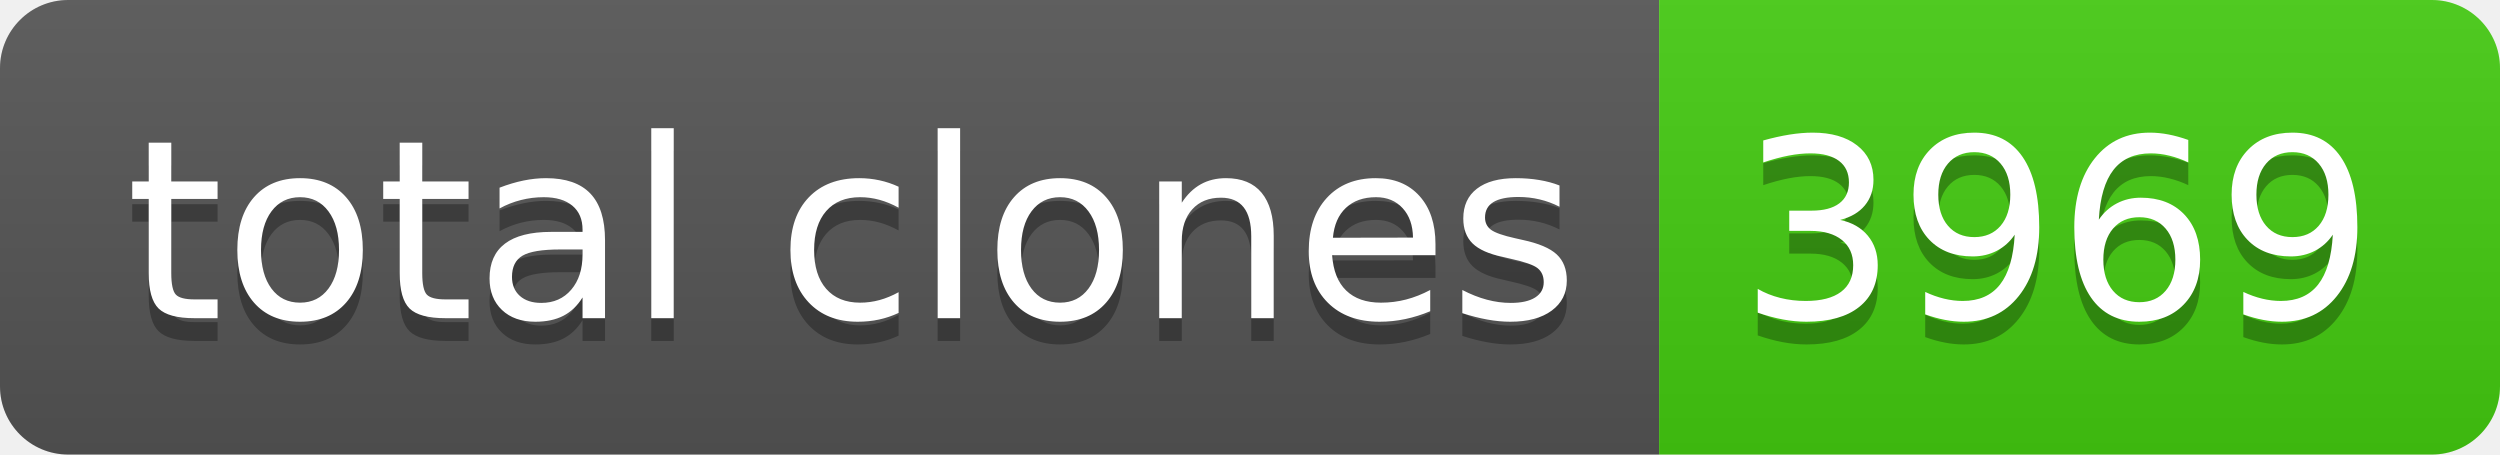
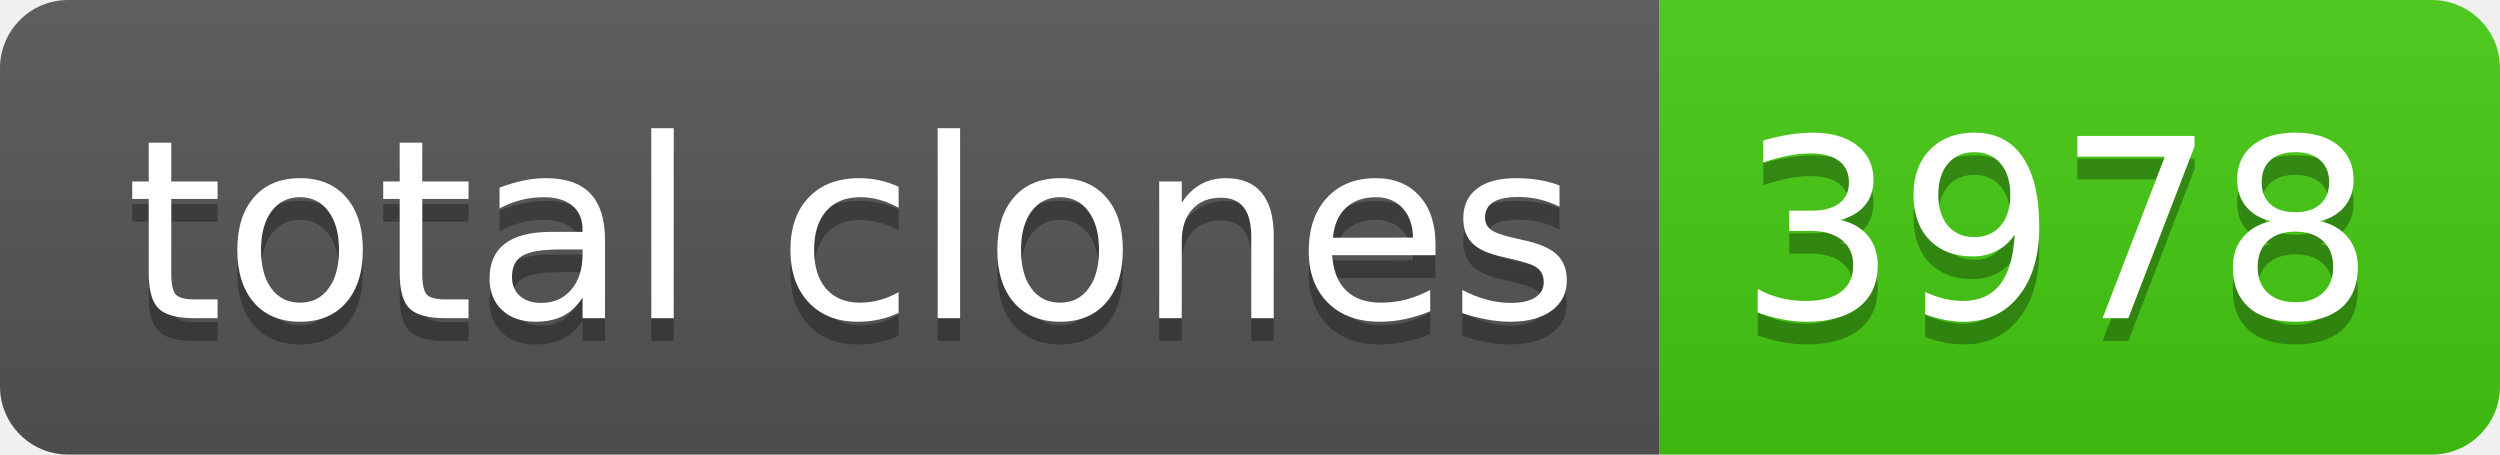
- <svg xmlns="http://www.w3.org/2000/svg" width="110" height="20" role="img" aria-label="total clones: 3969">
+ <svg xmlns="http://www.w3.org/2000/svg" width="110" height="20" role="img" aria-label="total clones: 3978">
  <linearGradient id="s" x2="0" y2="100%">
    <stop offset="0" stop-color="#bbb" stop-opacity=".1" />
    <stop offset="1" stop-opacity=".1" />
  </linearGradient>
  <clipPath id="r">
    <rect width="110" height="20" rx="3" fill="#fff" />
  </clipPath>
  <g clip-path="url(#r)">
    <rect width="73" height="20" fill="#555" />
    <rect x="73" width="37" height="20" fill="#4c1" />
    <rect width="110" height="20" fill="url(#s)" />
  </g>
  <g fill="#fff" text-anchor="middle" font-family="Verdana,Geneva,DejaVu Sans,sans-serif" text-rendering="geometricPrecision" font-size="110">
    <text aria-hidden="true" x="375" y="150" fill="#010101" fill-opacity=".3" transform="scale(.1)" textLength="630">total clones</text>
    <text x="375" y="140" transform="scale(.1)" fill="#fff" textLength="630">total clones</text>
-     <text aria-hidden="true" x="905" y="150" fill="#010101" fill-opacity=".3" transform="scale(.1)" textLength="270">3969</text>
-     <text x="905" y="140" transform="scale(.1)" fill="#fff" textLength="270">3969</text>
+     <text aria-hidden="true" x="905" y="150" fill="#010101" fill-opacity=".3" transform="scale(.1)" textLength="270">3978</text>
+     <text x="905" y="140" transform="scale(.1)" fill="#fff" textLength="270">3978</text>
  </g>
</svg>
